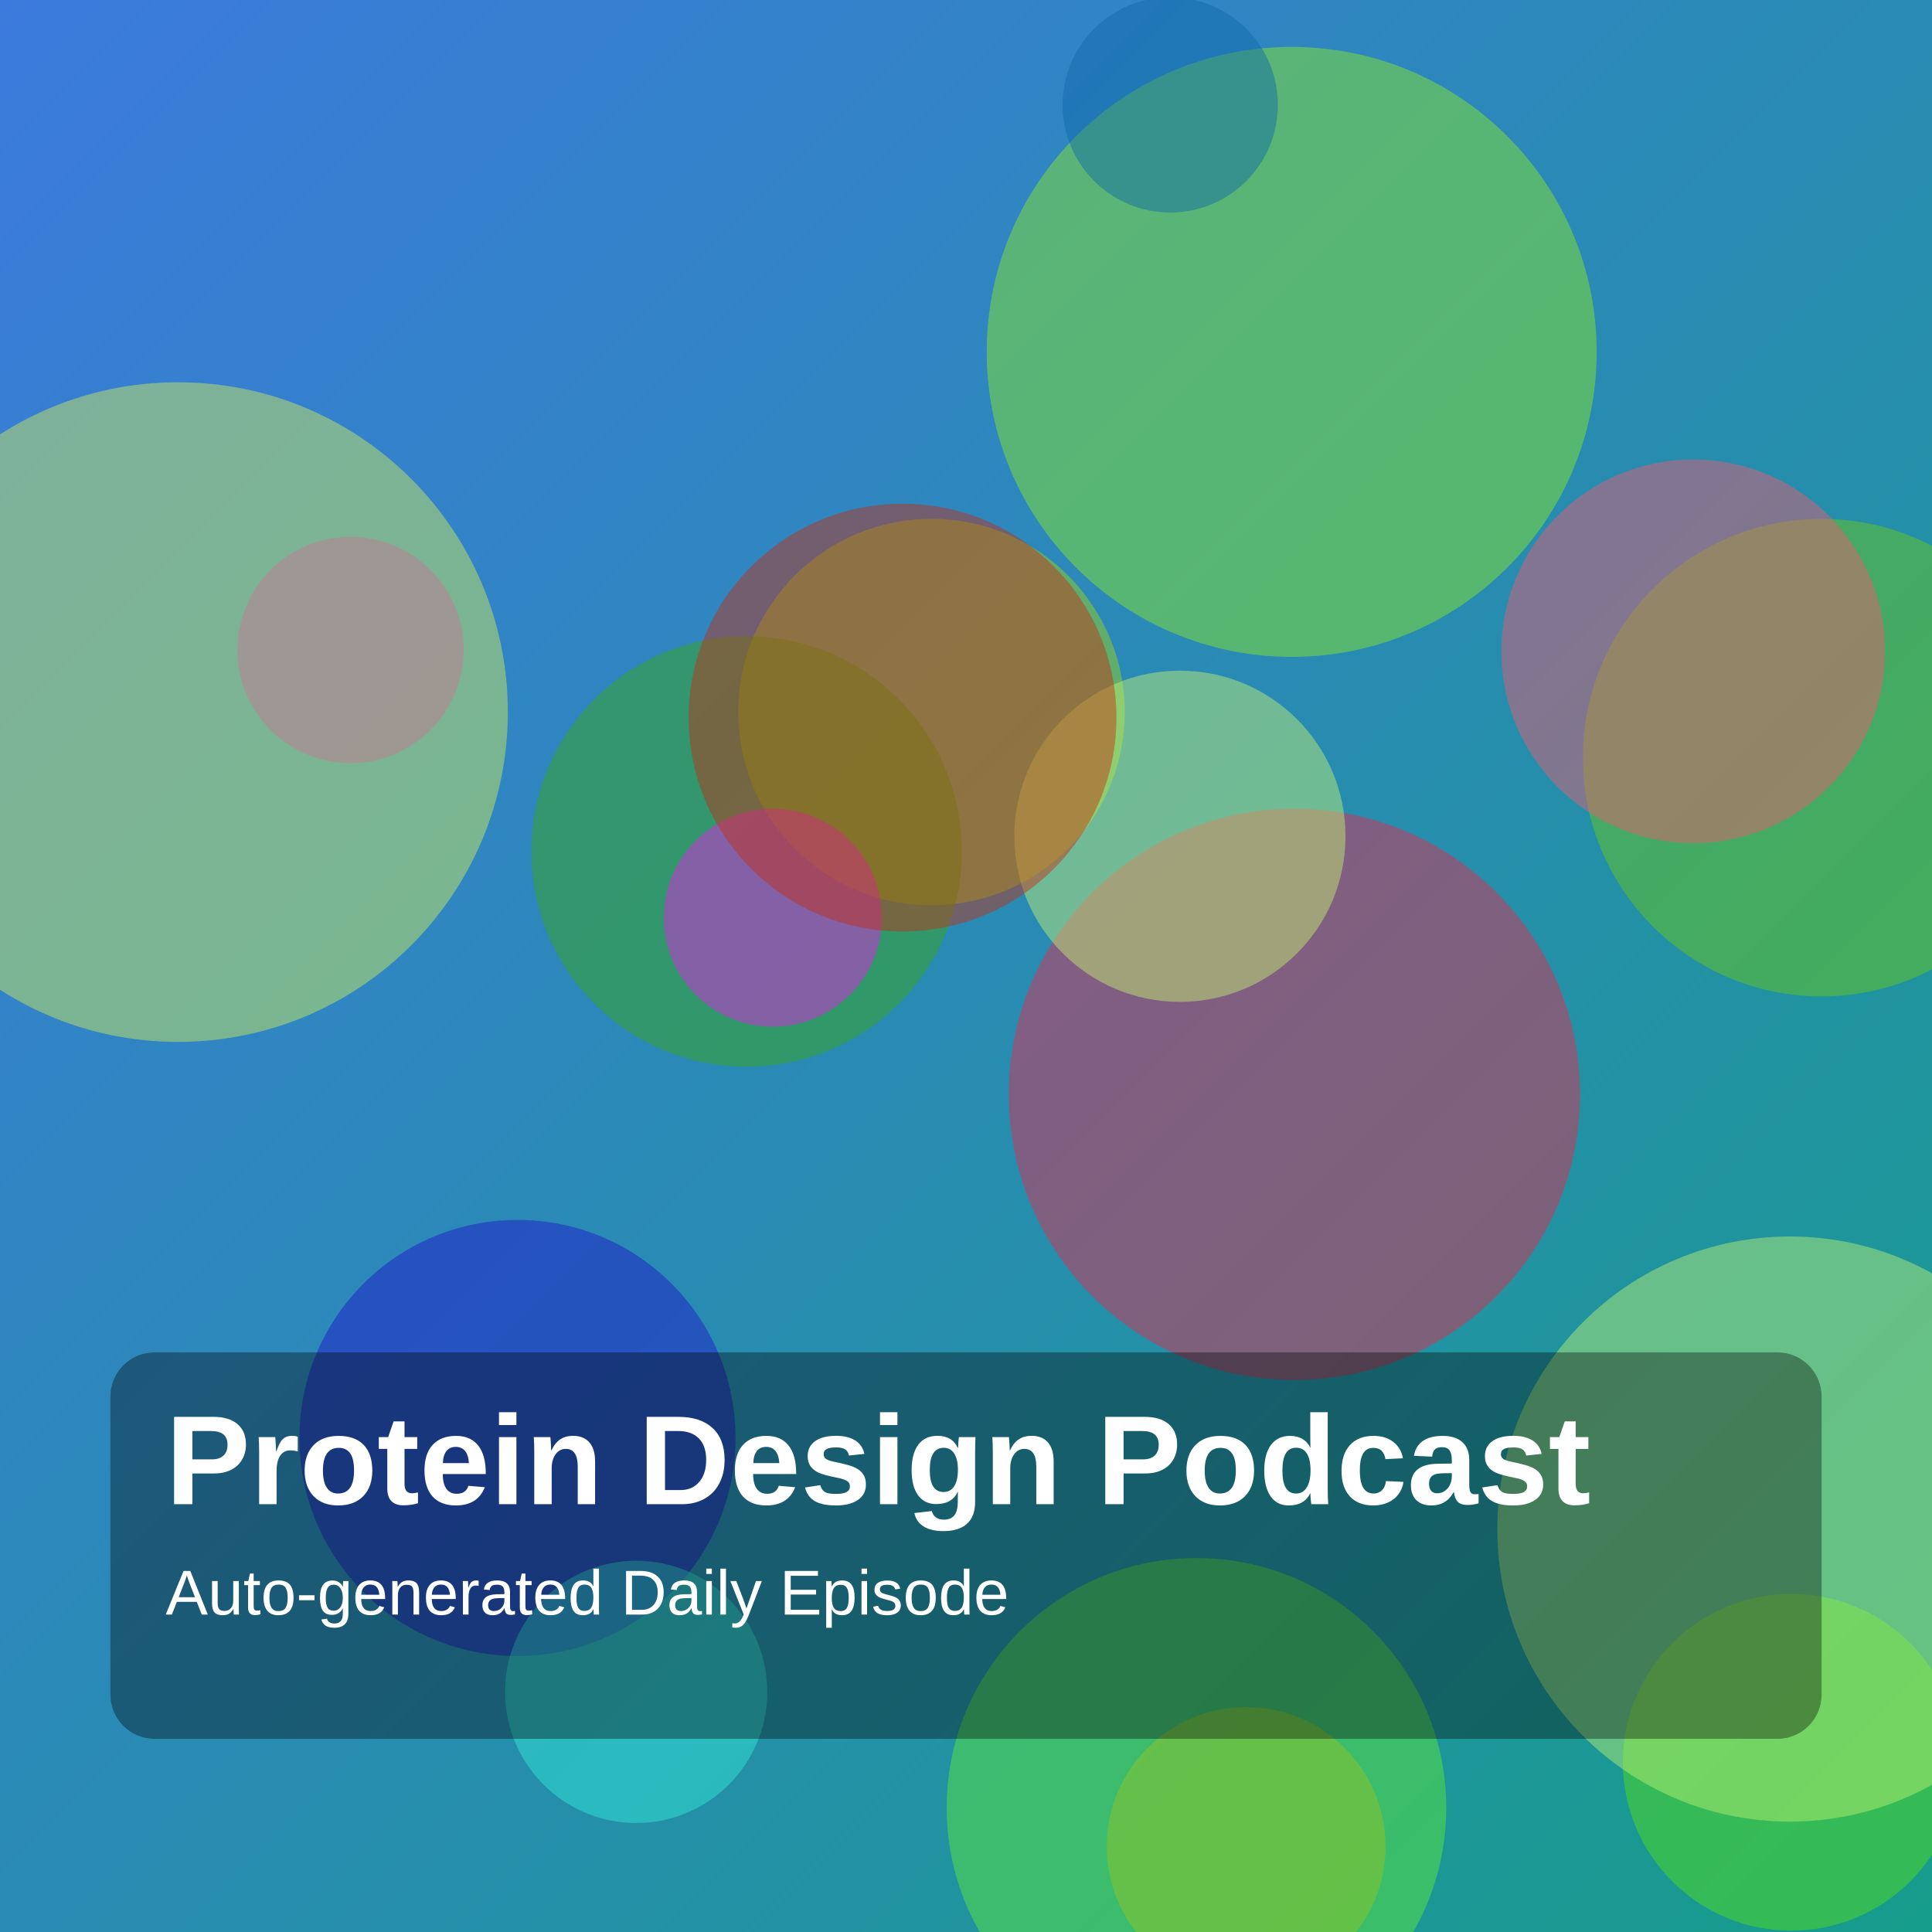
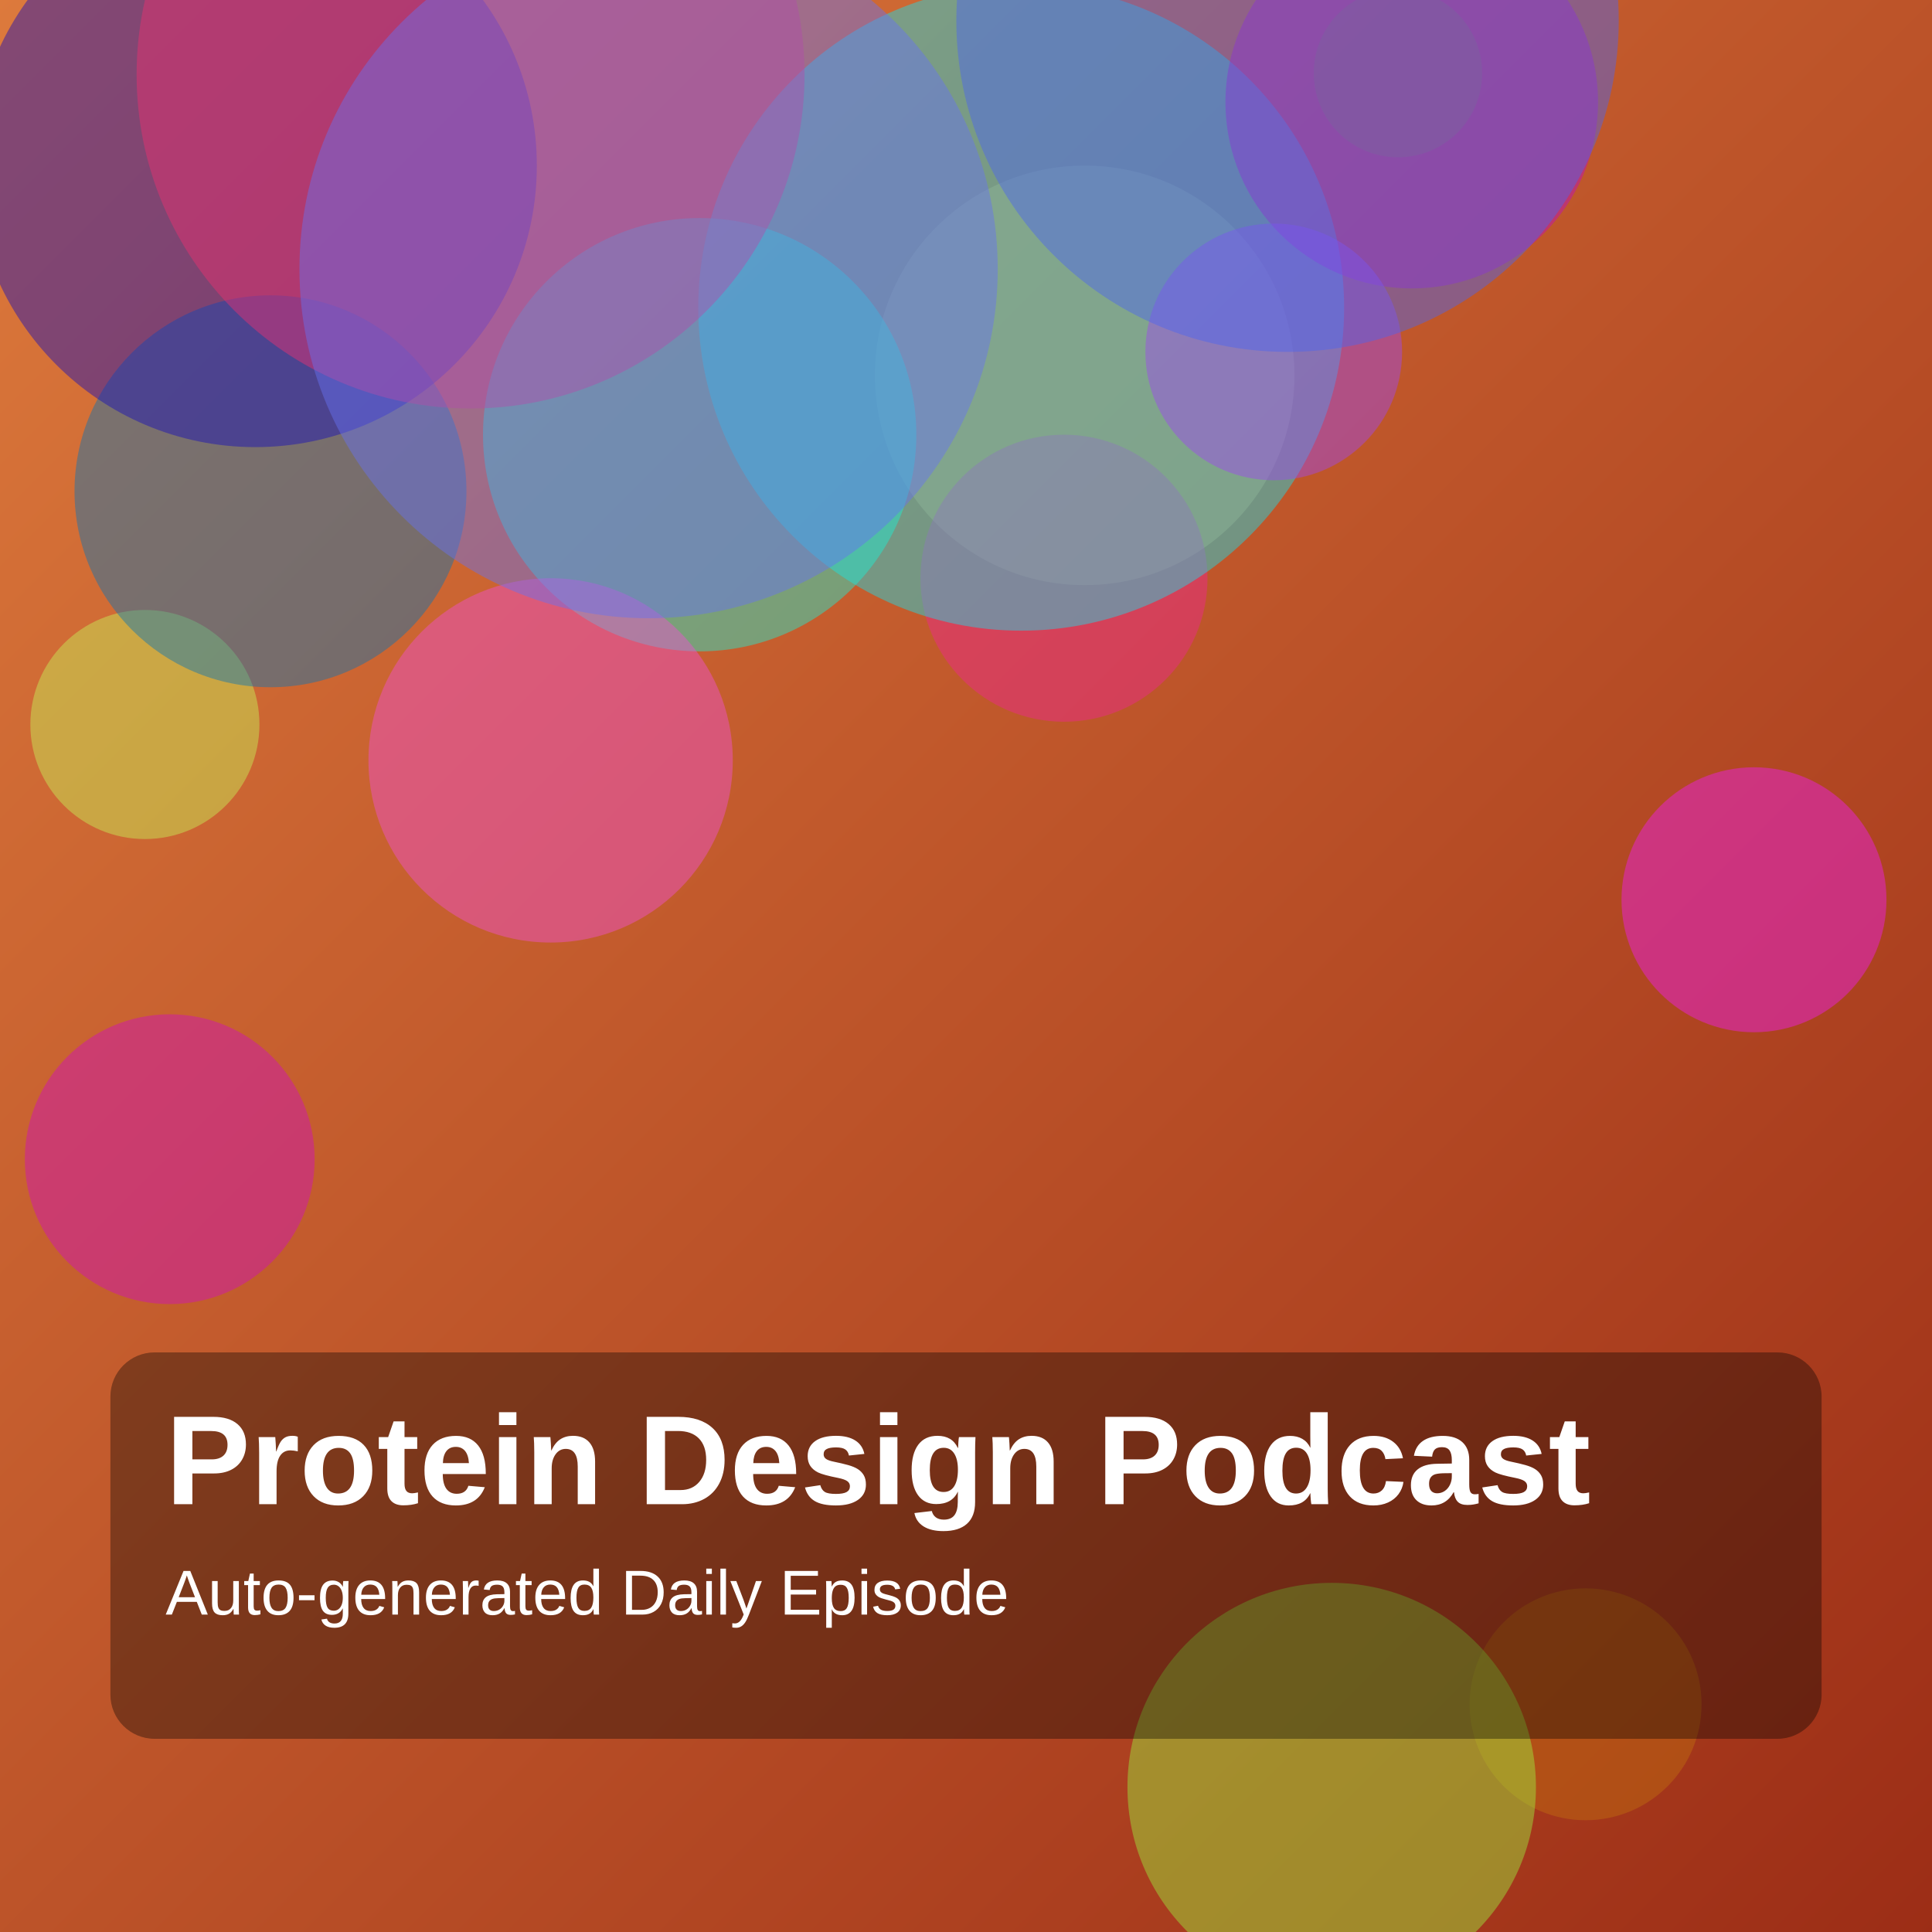
<svg xmlns="http://www.w3.org/2000/svg" width="1400" height="1400" viewBox="0 0 1400 1400">
  <defs>
    <linearGradient id="g" x1="0" y1="0" x2="1" y2="1">
-       <stop offset="0%" stop-color="hsl(217,70%,55%)" />
-       <stop offset="100%" stop-color="hsl(172,75%,35%)" />
+       <stop offset="0%" stop-color="hsl(23,70%,55%)" />
+       <stop offset="100%" stop-color="hsl(10,75%,35%)" />
    </linearGradient>
  </defs>
  <rect width="100%" height="100%" fill="url(#g)" />
-   <circle cx="1320" cy="549" r="173" fill="hsla(90,85%,43%,0.45)" />
-   <circle cx="903" cy="1338" r="101" fill="hsla(48,85%,42%,0.45)" />
-   <circle cx="675" cy="516" r="140" fill="hsla(77,85%,46%,0.45)" />
-   <circle cx="867" cy="1310" r="181" fill="hsla(106,85%,57%,0.45)" />
-   <circle cx="375" cy="1042" r="158" fill="hsla(245,85%,43%,0.45)" />
-   <circle cx="936" cy="255" r="221" fill="hsla(88,85%,53%,0.45)" />
-   <circle cx="541" cy="617" r="156" fill="hsla(103,85%,36%,0.45)" />
-   <circle cx="461" cy="1226" r="95" fill="hsla(173,85%,57%,0.45)" />
-   <circle cx="848" cy="76" r="78" fill="hsla(205,85%,36%,0.45)" />
-   <circle cx="938" cy="793" r="207" fill="hsla(349,85%,54%,0.45)" />
-   <circle cx="560" cy="665" r="79" fill="hsla(299,85%,52%,0.45)" />
-   <circle cx="254" cy="471" r="82" fill="hsla(298,85%,42%,0.45)" />
-   <circle cx="1298" cy="1277" r="122" fill="hsla(100,85%,48%,0.45)" />
-   <circle cx="855" cy="606" r="120" fill="hsla(80,85%,70%,0.45)" />
-   <circle cx="129" cy="516" r="239" fill="hsla(71,85%,64%,0.45)" />
-   <circle cx="1227" cy="472" r="139" fill="hsla(352,85%,65%,0.45)" />
-   <circle cx="1297" cy="1108" r="212" fill="hsla(83,85%,70%,0.45)" />
-   <circle cx="654" cy="520" r="155" fill="hsla(10,85%,42%,0.45)" />
+   <circle cx="786" cy="272" r="152" fill="hsla(25,85%,64%,0.45)" />
+   <circle cx="123" cy="840" r="105" fill="hsla(306,85%,44%,0.45)" />
+   <circle cx="771" cy="419" r="104" fill="hsla(328,85%,54%,0.45)" />
+   <circle cx="740" cy="223" r="234" fill="hsla(184,85%,51%,0.45)" />
+   <circle cx="507" cy="315" r="157" fill="hsla(173,85%,52%,0.45)" />
+   <circle cx="105" cy="525" r="83" fill="hsla(77,85%,65%,0.45)" />
+   <circle cx="196" cy="356" r="142" fill="hsla(203,85%,38%,0.45)" />
+   <circle cx="185" cy="120" r="204" fill="hsla(243,85%,39%,0.45)" />
+   <circle cx="1271" cy="652" r="96" fill="hsla(300,85%,52%,0.45)" />
+   <circle cx="1013" cy="53" r="61" fill="hsla(72,85%,35%,0.45)" />
+   <circle cx="341" cy="54" r="242" fill="hsla(340,85%,56%,0.45)" />
+   <circle cx="1149" cy="1235" r="84" fill="hsla(32,85%,41%,0.45)" />
+   <circle cx="1023" cy="74" r="135" fill="hsla(300,85%,40%,0.45)" />
+   <circle cx="399" cy="551" r="132" fill="hsla(311,85%,63%,0.45)" />
+   <circle cx="965" cy="1295" r="148" fill="hsla(88,85%,59%,0.45)" />
+   <circle cx="923" cy="255" r="93" fill="hsla(271,85%,61%,0.45)" />
+   <circle cx="933" cy="15" r="240" fill="hsla(231,85%,62%,0.45)" />
+   <circle cx="470" cy="195" r="253" fill="hsla(236,85%,68%,0.45)" />
  <rect x="80" y="980" width="1240" height="280" rx="32" fill="rgba(0,0,0,0.35)" />
  <text x="120" y="1090" fill="white" font-size="92" font-family="Arial, Helvetica, sans-serif" font-weight="700">Protein Design Podcast</text>
  <text x="120" y="1170" fill="white" font-size="46" font-family="Arial, Helvetica, sans-serif">Auto-generated Daily Episode</text>
</svg>
